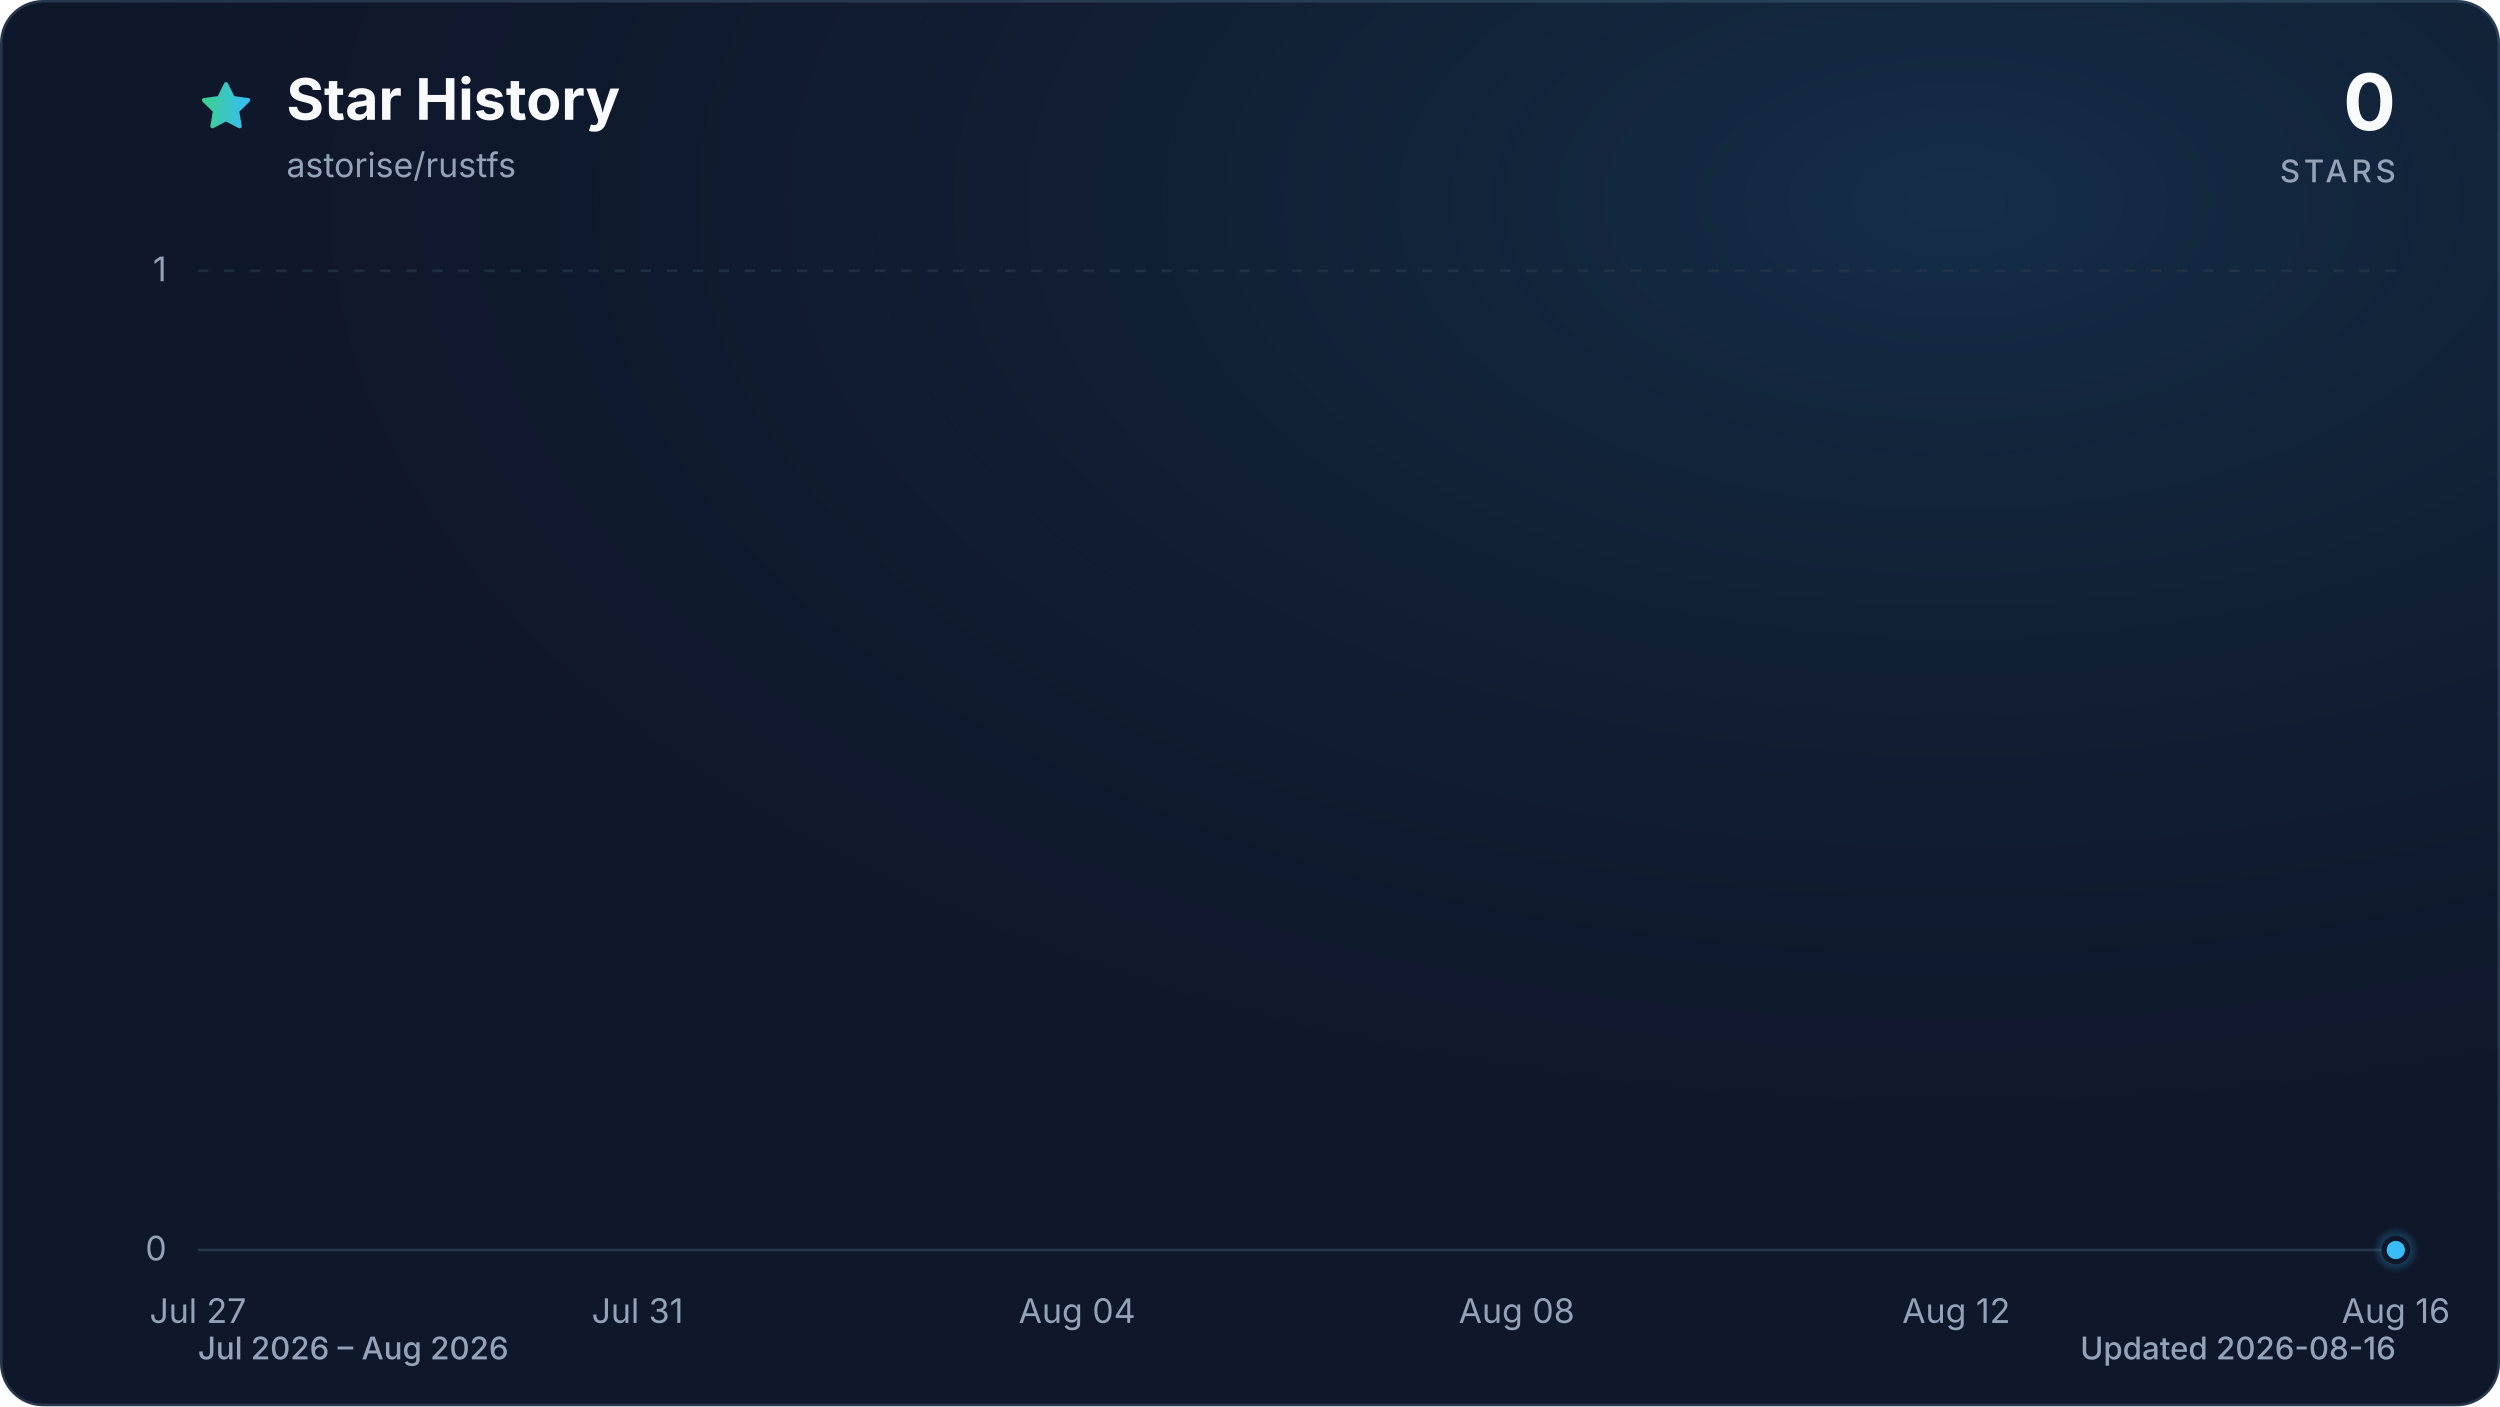
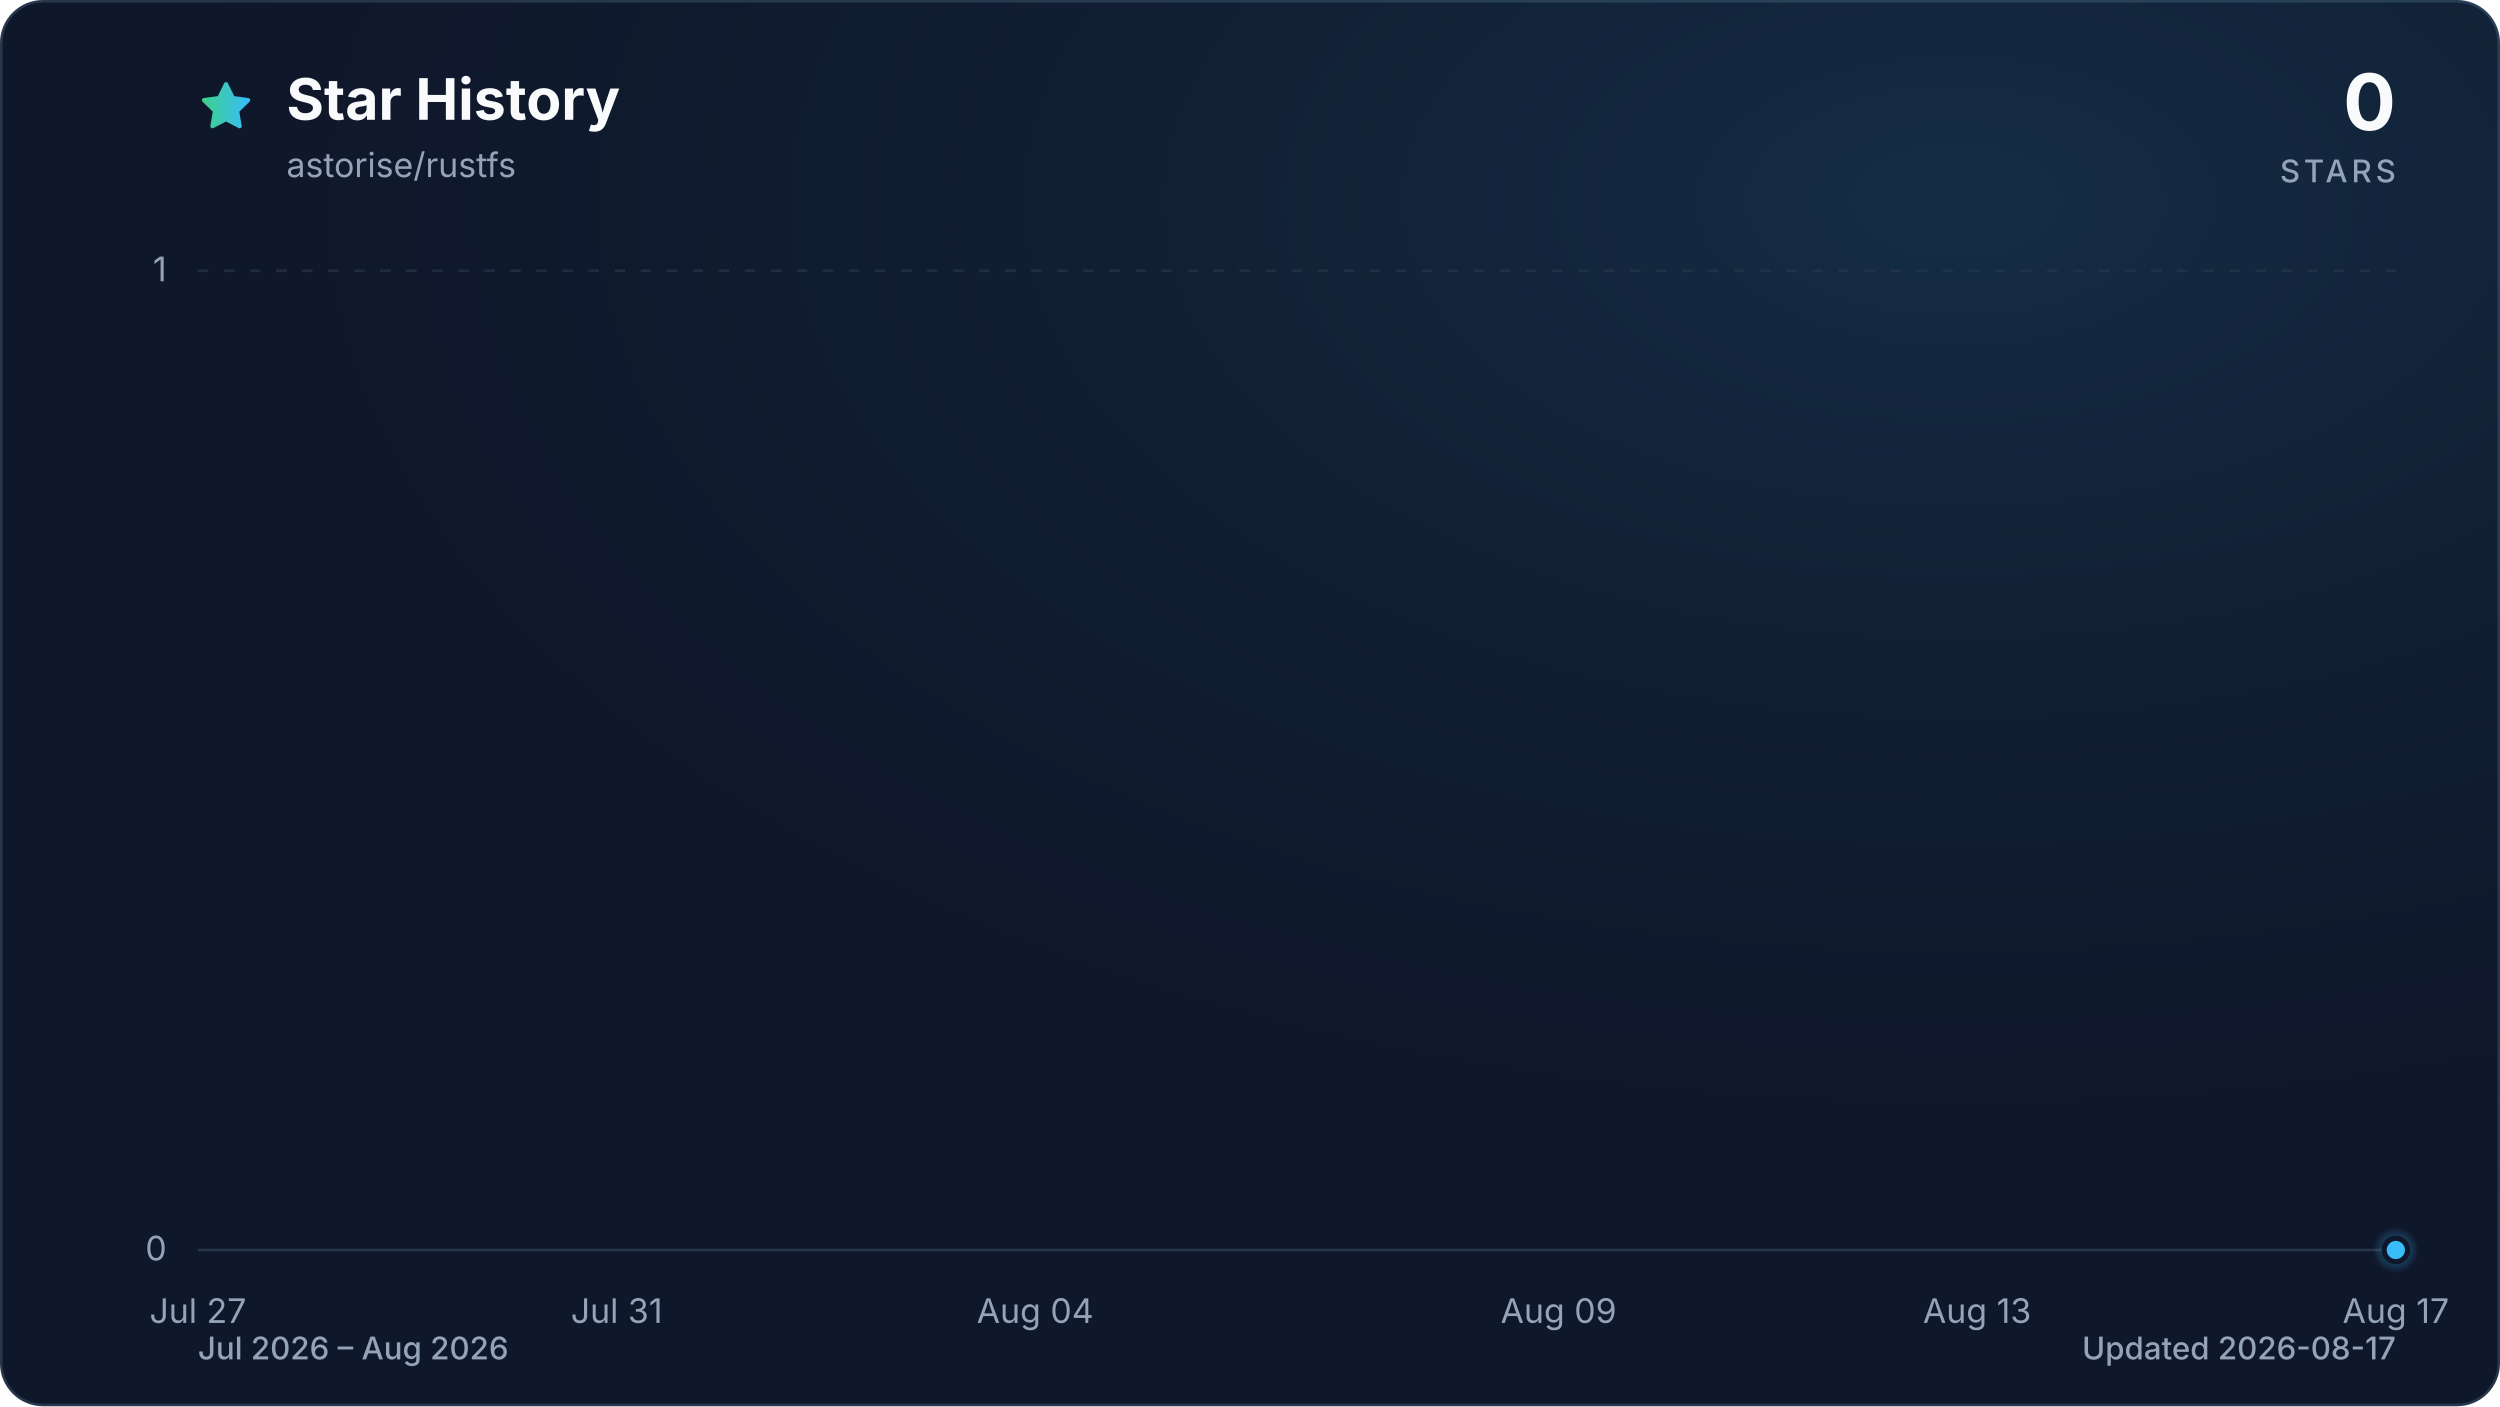
<svg xmlns="http://www.w3.org/2000/svg" viewBox="0 0 960 540" role="img" aria-labelledby="title description" data-style="gradient" data-variant="glow" data-animated="true">
  <defs>
    <linearGradient id="trend" x1="0" y1="0" x2="1" y2="0">
      <stop offset="0%" stop-color="#3ecf8e" />
      <stop offset="100%" stop-color="#38bdf8" />
    </linearGradient>
    <linearGradient id="area" x1="0" y1="0" x2="0" y2="1">
      <stop offset="0%" stop-color="#3ecf8e" stop-opacity="0.30" />
      <stop offset="55%" stop-color="#38bdf8" stop-opacity="0.10" />
      <stop offset="100%" stop-color="#38bdf8" stop-opacity="0.01" />
    </linearGradient>
    <radialGradient id="marker-halo" cx="50%" cy="50%" r="50%">
      <stop offset="0%" stop-color="#38bdf8" stop-opacity="0.55" />
      <stop offset="100%" stop-color="#38bdf8" stop-opacity="0" />
    </radialGradient>
    <radialGradient id="surface-glow" cx="78%" cy="14%" r="80%">
      <stop offset="0%" stop-color="#38bdf8" stop-opacity="0.14" />
      <stop offset="100%" stop-color="#0f172a" stop-opacity="0" />
    </radialGradient>
    <filter id="trend-glow" x="-20%" y="-20%" width="140%" height="140%">
      <feGaussianBlur stdDeviation="7" />
    </filter>
  </defs>
  <style>
.trend-enter{transform-box:fill-box;transform-origin:center;animation:trend-enter 520ms cubic-bezier(0.16,1,0.3,1)}
.marker-enter{transform-box:fill-box;transform-origin:center;animation:marker-enter 320ms cubic-bezier(0.16,1,0.3,1) 200ms both}
.marker-pulse{transform-box:fill-box;transform-origin:center;animation:marker-pulse 2.6s ease-out infinite}
@keyframes trend-enter{from{opacity:.35;transform:translateY(10px)}to{opacity:1;transform:translateY(0)}}
@keyframes marker-enter{from{opacity:0;transform:scale(.4)}to{opacity:1;transform:scale(1)}}
@keyframes marker-pulse{0%{opacity:.5;transform:scale(.7)}70%,100%{opacity:0;transform:scale(2.1)}}
@media (prefers-reduced-motion:reduce){.trend-enter,.marker-enter,.marker-pulse{animation:none!important}}
@media (prefers-reduced-motion:reduce){.marker-pulse{opacity:0}}
</style>
  <rect x="0.5" y="0.5" width="959" height="539" fill="#0f172a" stroke="#27364a" stroke-width="1" rx="16" />
  <rect width="960" height="540" fill="url(#surface-glow)" rx="16" />
  <path d="M12 2.6l2.9 5.9 6.5.9-4.7 4.6 1.1 6.5-5.8-3-5.8 3 1.1-6.5-4.7-4.6 6.5-.9L12 2.6Z" transform="translate(76 30) scale(.9)" fill="url(#trend)" stroke="url(#trend)" stroke-width="1.8" stroke-linejoin="round" aria-hidden="true" />
  <text x="110" y="46" fill="#f8fafc" font-family="ui-sans-serif, system-ui, -apple-system, BlinkMacSystemFont, 'Segoe UI', sans-serif" font-size="22" font-weight="700">Star History</text>
  <text x="110" y="68" fill="#94a3b8" font-family="ui-sans-serif, system-ui, -apple-system, BlinkMacSystemFont, 'Segoe UI', sans-serif" font-size="13">astorise/rustfs</text>
  <text x="920" y="50" fill="#f8fafc" font-family="ui-sans-serif, system-ui, -apple-system, BlinkMacSystemFont, 'Segoe UI', sans-serif" font-size="30" font-weight="700" text-anchor="end">0</text>
  <text x="920" y="70" fill="#94a3b8" font-family="ui-sans-serif, system-ui, -apple-system, BlinkMacSystemFont, 'Segoe UI', sans-serif" font-size="12" font-weight="500" letter-spacing="1.5" text-anchor="end">STARS</text>
  <line x1="76" y1="480.0" x2="920" y2="480.0" stroke="#27364a" stroke-width="1" stroke-dasharray="0" opacity="1" />
  <text x="64" y="484.0" fill="#94a3b8" font-family="ui-sans-serif, system-ui, -apple-system, BlinkMacSystemFont, 'Segoe UI', sans-serif" font-size="13" text-anchor="end">0</text>
  <line x1="76" y1="104.0" x2="920" y2="104.0" stroke="#27364a" stroke-width="1" stroke-dasharray="4 6" opacity="0.7" />
  <text x="64" y="108.0" fill="#94a3b8" font-family="ui-sans-serif, system-ui, -apple-system, BlinkMacSystemFont, 'Segoe UI', sans-serif" font-size="13" text-anchor="end">1</text>
  <text x="76.0" y="508" fill="#94a3b8" font-family="ui-sans-serif, system-ui, -apple-system, BlinkMacSystemFont, 'Segoe UI', sans-serif" font-size="13" text-anchor="middle">Jul 27</text>
-   <text x="244.8" y="508" fill="#94a3b8" font-family="ui-sans-serif, system-ui, -apple-system, BlinkMacSystemFont, 'Segoe UI', sans-serif" font-size="13" text-anchor="middle">Jul 31</text>
-   <text x="413.6" y="508" fill="#94a3b8" font-family="ui-sans-serif, system-ui, -apple-system, BlinkMacSystemFont, 'Segoe UI', sans-serif" font-size="13" text-anchor="middle">Aug 04</text>
-   <text x="582.4" y="508" fill="#94a3b8" font-family="ui-sans-serif, system-ui, -apple-system, BlinkMacSystemFont, 'Segoe UI', sans-serif" font-size="13" text-anchor="middle">Aug 08</text>
-   <text x="751.2" y="508" fill="#94a3b8" font-family="ui-sans-serif, system-ui, -apple-system, BlinkMacSystemFont, 'Segoe UI', sans-serif" font-size="13" text-anchor="middle">Aug 12</text>
-   <text x="920.0" y="508" fill="#94a3b8" font-family="ui-sans-serif, system-ui, -apple-system, BlinkMacSystemFont, 'Segoe UI', sans-serif" font-size="13" text-anchor="middle">Aug 16</text>
+   <text x="236.8" y="508" fill="#94a3b8" font-family="ui-sans-serif, system-ui, -apple-system, BlinkMacSystemFont, 'Segoe UI', sans-serif" font-size="13" text-anchor="middle">Jul 31</text>
+   <text x="397.5" y="508" fill="#94a3b8" font-family="ui-sans-serif, system-ui, -apple-system, BlinkMacSystemFont, 'Segoe UI', sans-serif" font-size="13" text-anchor="middle">Aug 04</text>
+   <text x="598.5" y="508" fill="#94a3b8" font-family="ui-sans-serif, system-ui, -apple-system, BlinkMacSystemFont, 'Segoe UI', sans-serif" font-size="13" text-anchor="middle">Aug 09</text>
+   <text x="759.2" y="508" fill="#94a3b8" font-family="ui-sans-serif, system-ui, -apple-system, BlinkMacSystemFont, 'Segoe UI', sans-serif" font-size="13" text-anchor="middle">Aug 13</text>
+   <text x="920.0" y="508" fill="#94a3b8" font-family="ui-sans-serif, system-ui, -apple-system, BlinkMacSystemFont, 'Segoe UI', sans-serif" font-size="13" text-anchor="middle">Aug 17</text>
  <g class="trend-enter">
-     <path d="M 76.0 480.0 C 90.1 480.0, 104.1 480.0, 118.2 480.0 C 132.3 480.0, 146.3 480.0, 160.4 480.0 C 174.5 480.0, 188.5 480.0, 202.6 480.0 C 216.7 480.0, 230.7 480.0, 244.8 480.0 C 258.9 480.0, 272.9 480.0, 287.0 480.0 C 301.1 480.0, 315.1 480.0, 329.2 480.0 C 343.3 480.0, 357.3 480.0, 371.4 480.0 C 385.5 480.0, 399.5 480.0, 413.6 480.0 C 427.7 480.0, 441.7 480.0, 455.8 480.0 C 469.9 480.0, 483.9 480.0, 498.0 480.0 C 512.1 480.0, 526.1 480.0, 540.2 480.0 C 554.3 480.0, 568.3 480.0, 582.4 480.0 C 596.5 480.0, 610.5 480.0, 624.6 480.0 C 638.7 480.0, 652.7 480.0, 666.8 480.0 C 680.9 480.0, 694.9 480.0, 709.0 480.0 C 723.1 480.0, 737.1 480.0, 751.2 480.0 C 765.3 480.0, 779.3 480.0, 793.4 480.0 C 807.5 480.0, 821.5 480.0, 835.6 480.0 C 849.7 480.0, 863.7 480.0, 877.8 480.0 C 891.9 480.0, 905.9 480.0, 920.0 480.0 L 920.0 480.0 L 76.0 480.0 Z" fill="url(#area)" />
-     <path d="M 76.0 480.0 C 90.1 480.0, 104.1 480.0, 118.2 480.0 C 132.3 480.0, 146.3 480.0, 160.4 480.0 C 174.5 480.0, 188.5 480.0, 202.6 480.0 C 216.7 480.0, 230.7 480.0, 244.8 480.0 C 258.9 480.0, 272.9 480.0, 287.0 480.0 C 301.1 480.0, 315.1 480.0, 329.2 480.0 C 343.3 480.0, 357.3 480.0, 371.4 480.0 C 385.5 480.0, 399.5 480.0, 413.6 480.0 C 427.7 480.0, 441.7 480.0, 455.8 480.0 C 469.9 480.0, 483.9 480.0, 498.0 480.0 C 512.1 480.0, 526.1 480.0, 540.2 480.0 C 554.3 480.0, 568.3 480.0, 582.4 480.0 C 596.5 480.0, 610.5 480.0, 624.6 480.0 C 638.7 480.0, 652.7 480.0, 666.8 480.0 C 680.9 480.0, 694.9 480.0, 709.0 480.0 C 723.1 480.0, 737.1 480.0, 751.2 480.0 C 765.3 480.0, 779.3 480.0, 793.4 480.0 C 807.5 480.0, 821.5 480.0, 835.6 480.0 C 849.7 480.0, 863.7 480.0, 877.8 480.0 C 891.9 480.0, 905.9 480.0, 920.0 480.0" fill="none" stroke="url(#trend)" stroke-width="12" stroke-linecap="round" stroke-linejoin="round" opacity="0.16" filter="url(#trend-glow)" />
-     <path d="M 76.0 480.0 C 90.1 480.0, 104.1 480.0, 118.2 480.0 C 132.3 480.0, 146.3 480.0, 160.4 480.0 C 174.5 480.0, 188.5 480.0, 202.6 480.0 C 216.7 480.0, 230.7 480.0, 244.8 480.0 C 258.9 480.0, 272.9 480.0, 287.0 480.0 C 301.1 480.0, 315.1 480.0, 329.2 480.0 C 343.3 480.0, 357.3 480.0, 371.4 480.0 C 385.5 480.0, 399.5 480.0, 413.6 480.0 C 427.7 480.0, 441.7 480.0, 455.8 480.0 C 469.9 480.0, 483.9 480.0, 498.0 480.0 C 512.1 480.0, 526.1 480.0, 540.2 480.0 C 554.3 480.0, 568.3 480.0, 582.4 480.0 C 596.5 480.0, 610.5 480.0, 624.6 480.0 C 638.7 480.0, 652.7 480.0, 666.8 480.0 C 680.9 480.0, 694.9 480.0, 709.0 480.0 C 723.1 480.0, 737.1 480.0, 751.2 480.0 C 765.3 480.0, 779.3 480.0, 793.4 480.0 C 807.5 480.0, 821.5 480.0, 835.6 480.0 C 849.7 480.0, 863.7 480.0, 877.8 480.0 C 891.9 480.0, 905.9 480.0, 920.0 480.0" fill="none" stroke="url(#trend)" stroke-width="3" stroke-linecap="round" stroke-linejoin="round" />
+     <path d="M 76.0 480.0 C 89.4 480.0, 102.8 480.0, 116.2 480.0 C 129.6 480.0, 143.0 480.0, 156.4 480.0 C 169.8 480.0, 183.2 480.0, 196.6 480.0 C 210.0 480.0, 223.4 480.0, 236.8 480.0 C 250.2 480.0, 263.6 480.0, 277.0 480.0 C 290.3 480.0, 303.7 480.0, 317.1 480.0 C 330.5 480.0, 343.9 480.0, 357.3 480.0 C 370.7 480.0, 384.1 480.0, 397.5 480.0 C 410.9 480.0, 424.3 480.0, 437.7 480.0 C 451.1 480.0, 464.5 480.0, 477.9 480.0 C 491.3 480.0, 504.7 480.0, 518.1 480.0 C 531.5 480.0, 544.9 480.0, 558.3 480.0 C 571.7 480.0, 585.1 480.0, 598.5 480.0 C 611.9 480.0, 625.3 480.0, 638.7 480.0 C 652.1 480.0, 665.5 480.0, 678.9 480.0 C 692.3 480.0, 705.7 480.0, 719.0 480.0 C 732.4 480.0, 745.8 480.0, 759.2 480.0 C 772.6 480.0, 786.0 480.0, 799.4 480.0 C 812.8 480.0, 826.2 480.0, 839.6 480.0 C 853.0 480.0, 866.4 480.0, 879.8 480.0 C 893.2 480.0, 906.6 480.0, 920.0 480.0 L 920.0 480.0 L 76.0 480.0 Z" fill="url(#area)" />
+     <path d="M 76.0 480.0 C 89.4 480.0, 102.8 480.0, 116.2 480.0 C 129.6 480.0, 143.0 480.0, 156.4 480.0 C 169.8 480.0, 183.2 480.0, 196.6 480.0 C 210.0 480.0, 223.4 480.0, 236.8 480.0 C 250.2 480.0, 263.6 480.0, 277.0 480.0 C 290.3 480.0, 303.7 480.0, 317.1 480.0 C 330.5 480.0, 343.9 480.0, 357.3 480.0 C 370.7 480.0, 384.1 480.0, 397.5 480.0 C 410.9 480.0, 424.3 480.0, 437.7 480.0 C 451.1 480.0, 464.5 480.0, 477.9 480.0 C 491.3 480.0, 504.7 480.0, 518.1 480.0 C 531.5 480.0, 544.9 480.0, 558.3 480.0 C 571.7 480.0, 585.1 480.0, 598.5 480.0 C 611.9 480.0, 625.3 480.0, 638.7 480.0 C 652.1 480.0, 665.5 480.0, 678.9 480.0 C 692.3 480.0, 705.7 480.0, 719.0 480.0 C 732.4 480.0, 745.8 480.0, 759.2 480.0 C 772.6 480.0, 786.0 480.0, 799.4 480.0 C 812.8 480.0, 826.2 480.0, 839.6 480.0 C 853.0 480.0, 866.4 480.0, 879.8 480.0 C 893.2 480.0, 906.6 480.0, 920.0 480.0" fill="none" stroke="url(#trend)" stroke-width="12" stroke-linecap="round" stroke-linejoin="round" opacity="0.16" filter="url(#trend-glow)" />
+     <path d="M 76.0 480.0 C 89.4 480.0, 102.8 480.0, 116.2 480.0 C 129.6 480.0, 143.0 480.0, 156.4 480.0 C 169.8 480.0, 183.2 480.0, 196.6 480.0 C 210.0 480.0, 223.4 480.0, 236.8 480.0 C 250.2 480.0, 263.6 480.0, 277.0 480.0 C 290.3 480.0, 303.7 480.0, 317.1 480.0 C 330.5 480.0, 343.9 480.0, 357.3 480.0 C 370.7 480.0, 384.1 480.0, 397.5 480.0 C 410.9 480.0, 424.3 480.0, 437.7 480.0 C 451.1 480.0, 464.5 480.0, 477.9 480.0 C 491.3 480.0, 504.7 480.0, 518.1 480.0 C 531.5 480.0, 544.9 480.0, 558.3 480.0 C 571.7 480.0, 585.1 480.0, 598.5 480.0 C 611.9 480.0, 625.3 480.0, 638.7 480.0 C 652.1 480.0, 665.5 480.0, 678.9 480.0 C 692.3 480.0, 705.7 480.0, 719.0 480.0 C 732.4 480.0, 745.8 480.0, 759.2 480.0 C 772.6 480.0, 786.0 480.0, 799.4 480.0 C 812.8 480.0, 826.2 480.0, 839.6 480.0 C 853.0 480.0, 866.4 480.0, 879.8 480.0 C 893.2 480.0, 906.6 480.0, 920.0 480.0" fill="none" stroke="url(#trend)" stroke-width="3" stroke-linecap="round" stroke-linejoin="round" />
  </g>
  <g class="marker-enter">
    <circle class="marker-pulse" cx="920.0" cy="480.0" r="9" fill="url(#marker-halo)" />
    <circle cx="920.0" cy="480.0" r="4.5" fill="#38bdf8" stroke="#0f172a" stroke-width="2" />
  </g>
  <text x="76" y="522" fill="#94a3b8" font-family="ui-sans-serif, system-ui, -apple-system, BlinkMacSystemFont, 'Segoe UI', sans-serif" font-size="12" font-weight="500">Jul 2026 – Aug 2026</text>
-   <text x="920" y="522" fill="#94a3b8" font-family="ui-sans-serif, system-ui, -apple-system, BlinkMacSystemFont, 'Segoe UI', sans-serif" font-size="12" font-weight="500" text-anchor="end">Updated 2026-08-16</text>
+   <text x="920" y="522" fill="#94a3b8" font-family="ui-sans-serif, system-ui, -apple-system, BlinkMacSystemFont, 'Segoe UI', sans-serif" font-size="12" font-weight="500" text-anchor="end">Updated 2026-08-17</text>
</svg>
